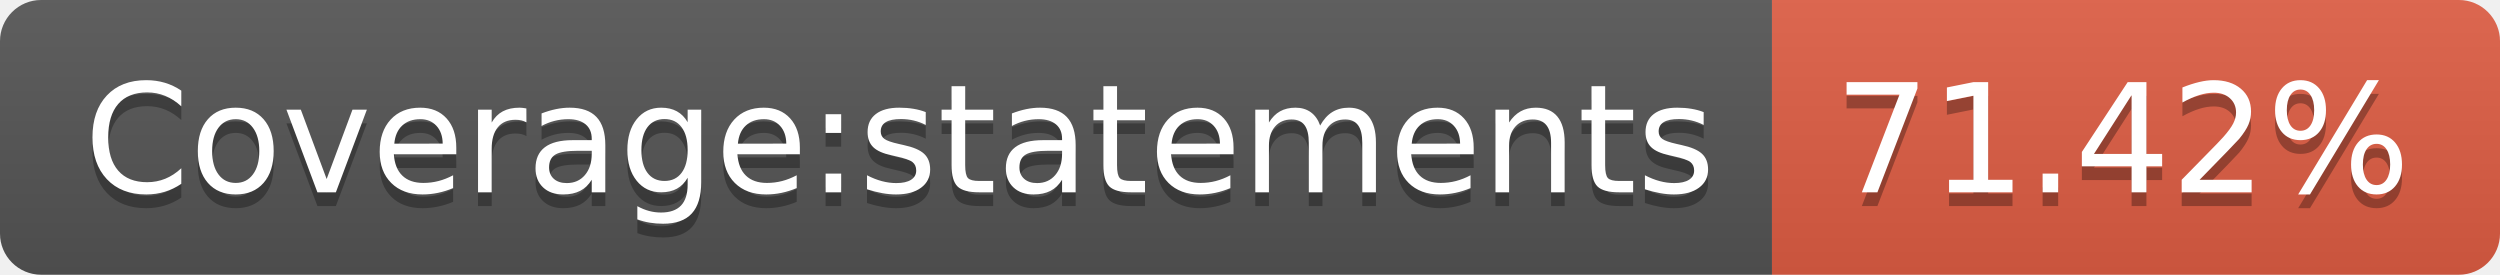
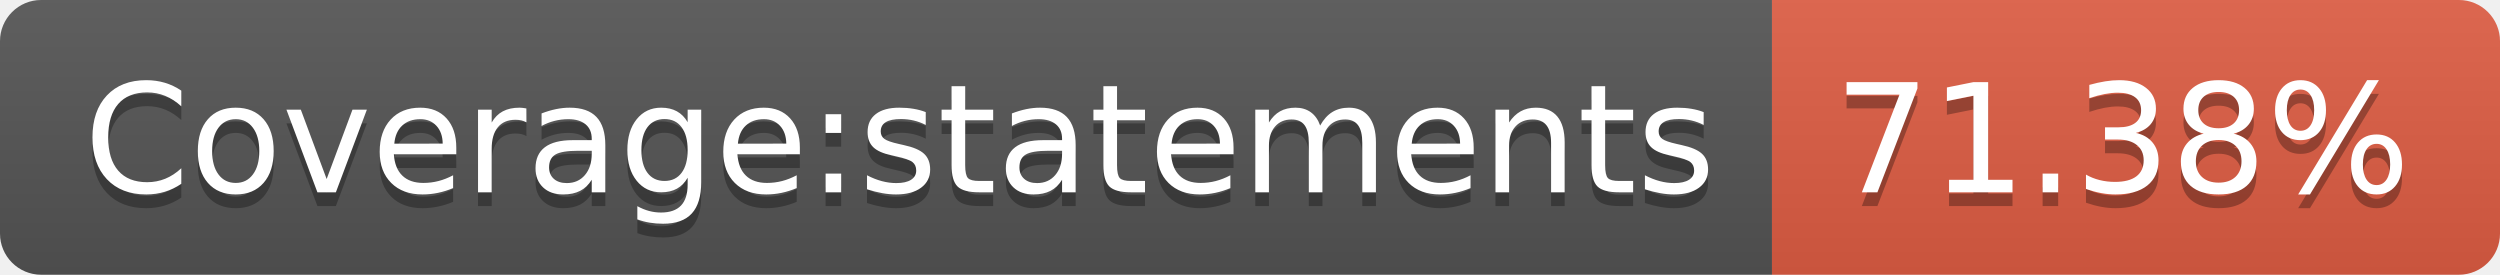
- <svg xmlns="http://www.w3.org/2000/svg" width="182" height="20" role="img" aria-label="Coverage:statements: 71.42%">
+ <svg xmlns="http://www.w3.org/2000/svg" width="182" height="20" role="img" aria-label="Coverage:statements: 71.38%">
  <linearGradient id="s" x2="0" y2="100%">
    <stop offset="0" stop-color="#bbb" stop-opacity=".1" />
    <stop offset="1" stop-opacity=".1" />
  </linearGradient>
  <clipPath id="r">
    <rect width="182" height="20" rx="3" fill="#fff" />
  </clipPath>
  <g clip-path="url(#r)">
    <rect width="129" height="20" fill="#555" />
    <rect x="129" width="53" height="20" fill="#e05d44" />
    <rect width="182" height="20" fill="url(#s)" />
  </g>
  <g fill="#fff" text-anchor="middle" font-family="Verdana,Geneva,DejaVu Sans,sans-serif" text-rendering="geometricPrecision" font-size="110">
    <text aria-hidden="true" x="655" y="150" fill="#010101" fill-opacity=".3" transform="scale(.1)" textLength="1190">Coverage:statements</text>
    <text x="655" y="140" transform="scale(.1)" fill="#fff" textLength="1190">Coverage:statements</text>
-     <text aria-hidden="true" x="1545" y="150" fill="#010101" fill-opacity=".3" transform="scale(.1)" textLength="430">71.42%</text>
-     <text x="1545" y="140" transform="scale(.1)" fill="#fff" textLength="430">71.42%</text>
+     <text aria-hidden="true" x="1545" y="150" fill="#010101" fill-opacity=".3" transform="scale(.1)" textLength="430">71.38%</text>
+     <text x="1545" y="140" transform="scale(.1)" fill="#fff" textLength="430">71.38%</text>
  </g>
</svg>
